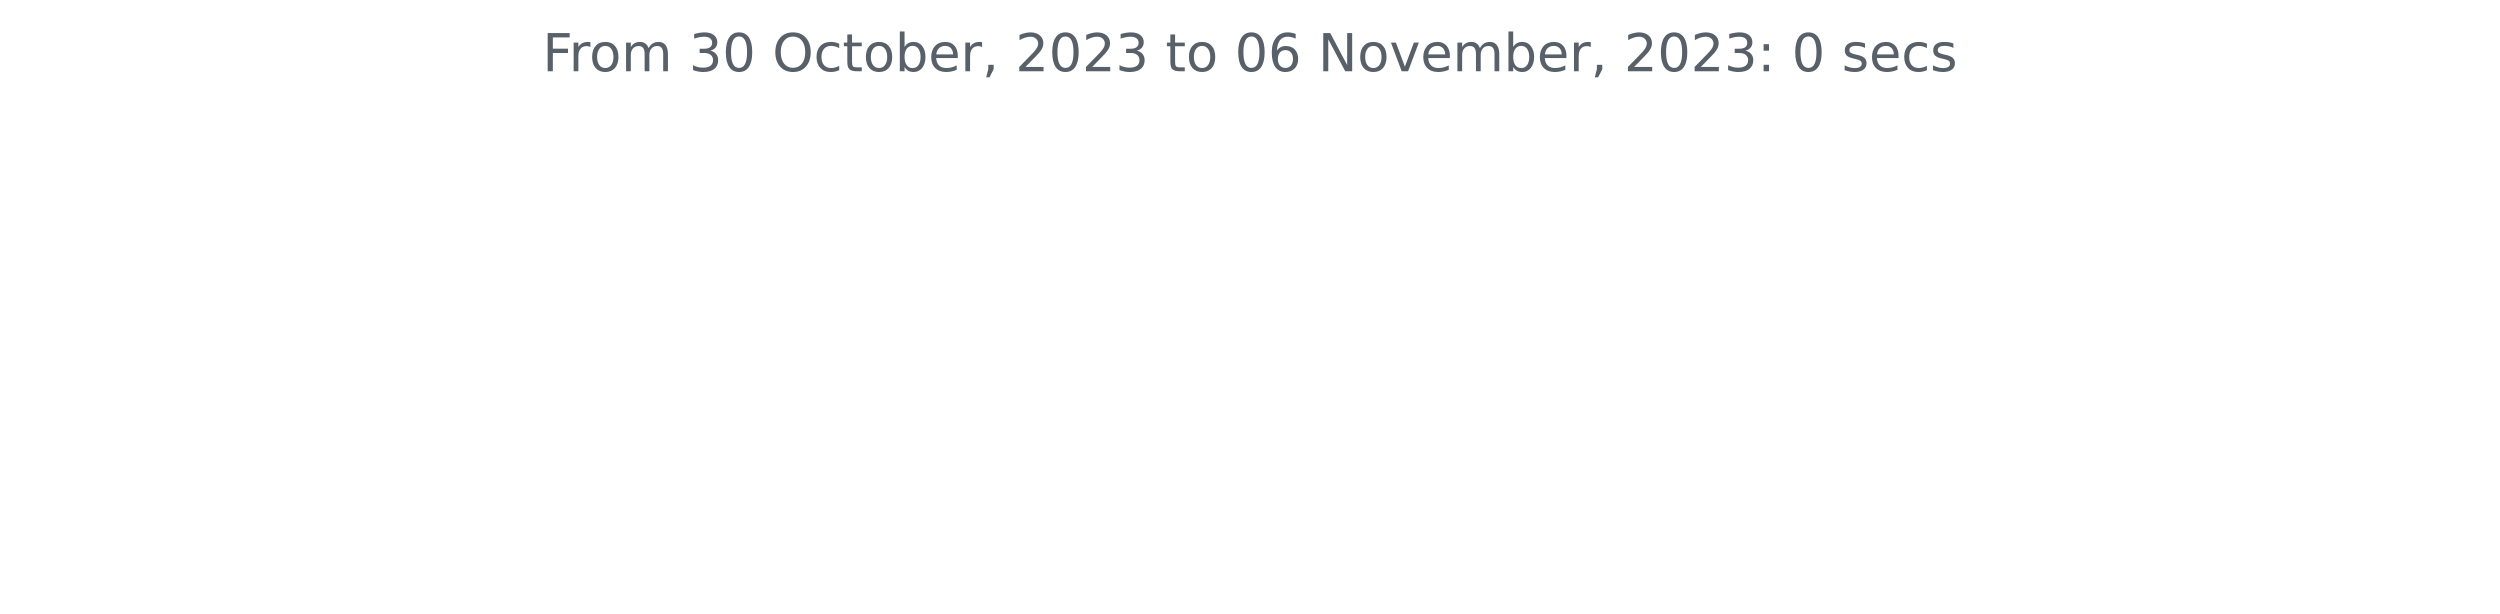
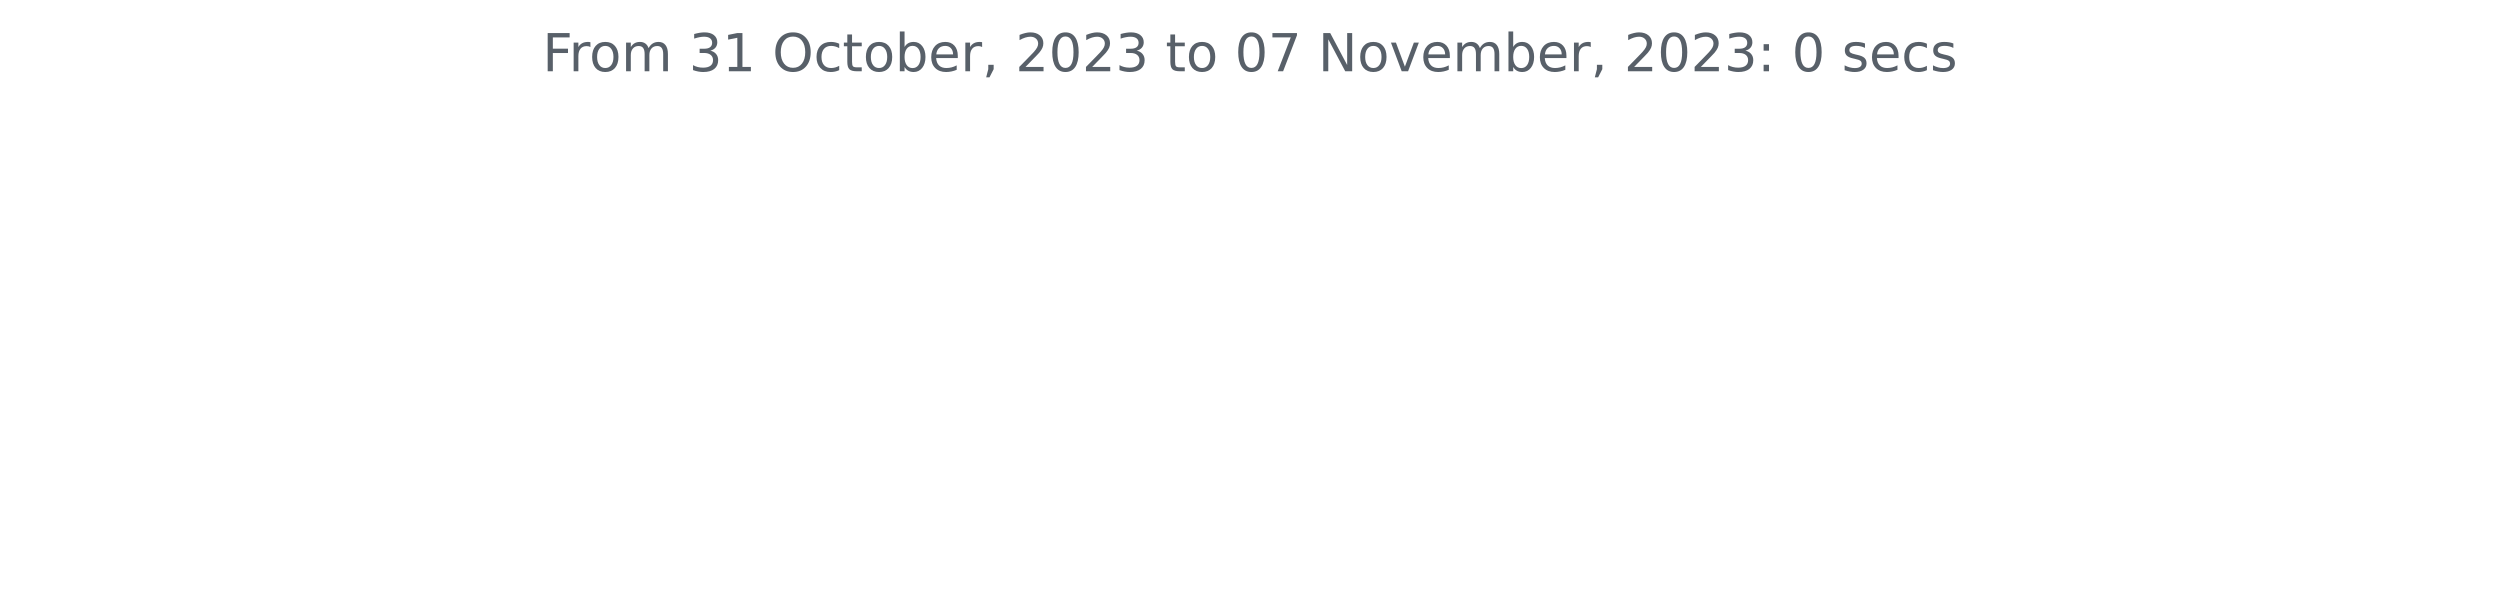
<svg xmlns="http://www.w3.org/2000/svg" xmlns:xlink="http://www.w3.org/1999/xlink" width="572.4pt" height="140.398pt" viewBox="0 0 572.4 140.398" version="1.1">
  <defs>
    <style type="text/css">*{stroke-linejoin: round; stroke-linecap: butt}</style>
  </defs>
  <g id="figure_1">
    <g id="patch_1">
      <path d="M 0 140.398  L 572.4 140.398  L 572.4 0  L 0 0  L 0 140.398  z " style="fill: none" />
    </g>
    <g id="axes_1">
      <g id="matplotlib.axis_1" />
      <g id="matplotlib.axis_2" />
      <g id="text_1">
        <g style="fill: #586069" transform="translate(124.2188 16.31812)scale(0.12 -0.12)">
          <defs>
            <path id="DejaVuSans-46" d="M 628 4666  L 3309 4666  L 3309 4134  L 1259 4134  L 1259 2759  L 3109 2759  L 3109 2228  L 1259 2228  L 1259 0  L 628 0  L 628 4666  z " transform="scale(0.015625)" />
            <path id="DejaVuSans-72" d="M 2631 2963  Q 2534 3019 2420 3045  Q 2306 3072 2169 3072  Q 1681 3072 1420 2755  Q 1159 2438 1159 1844  L 1159 0  L 581 0  L 581 3500  L 1159 3500  L 1159 2956  Q 1341 3275 1631 3429  Q 1922 3584 2338 3584  Q 2397 3584 2469 3576  Q 2541 3569 2628 3553  L 2631 2963  z " transform="scale(0.015625)" />
            <path id="DejaVuSans-6f" d="M 1959 3097  Q 1497 3097 1228 2736  Q 959 2375 959 1747  Q 959 1119 1226 758  Q 1494 397 1959 397  Q 2419 397 2687 759  Q 2956 1122 2956 1747  Q 2956 2369 2687 2733  Q 2419 3097 1959 3097  z M 1959 3584  Q 2709 3584 3137 3096  Q 3566 2609 3566 1747  Q 3566 888 3137 398  Q 2709 -91 1959 -91  Q 1206 -91 779 398  Q 353 888 353 1747  Q 353 2609 779 3096  Q 1206 3584 1959 3584  z " transform="scale(0.015625)" />
            <path id="DejaVuSans-6d" d="M 3328 2828  Q 3544 3216 3844 3400  Q 4144 3584 4550 3584  Q 5097 3584 5394 3201  Q 5691 2819 5691 2113  L 5691 0  L 5113 0  L 5113 2094  Q 5113 2597 4934 2840  Q 4756 3084 4391 3084  Q 3944 3084 3684 2787  Q 3425 2491 3425 1978  L 3425 0  L 2847 0  L 2847 2094  Q 2847 2600 2669 2842  Q 2491 3084 2119 3084  Q 1678 3084 1418 2786  Q 1159 2488 1159 1978  L 1159 0  L 581 0  L 581 3500  L 1159 3500  L 1159 2956  Q 1356 3278 1631 3431  Q 1906 3584 2284 3584  Q 2666 3584 2933 3390  Q 3200 3197 3328 2828  z " transform="scale(0.015625)" />
            <path id="DejaVuSans-20" transform="scale(0.015625)" />
            <path id="DejaVuSans-33" d="M 2597 2516  Q 3050 2419 3304 2112  Q 3559 1806 3559 1356  Q 3559 666 3084 287  Q 2609 -91 1734 -91  Q 1441 -91 1130 -33  Q 819 25 488 141  L 488 750  Q 750 597 1062 519  Q 1375 441 1716 441  Q 2309 441 2620 675  Q 2931 909 2931 1356  Q 2931 1769 2642 2001  Q 2353 2234 1838 2234  L 1294 2234  L 1294 2753  L 1863 2753  Q 2328 2753 2575 2939  Q 2822 3125 2822 3475  Q 2822 3834 2567 4026  Q 2313 4219 1838 4219  Q 1578 4219 1281 4162  Q 984 4106 628 3988  L 628 4550  Q 988 4650 1302 4700  Q 1616 4750 1894 4750  Q 2613 4750 3031 4423  Q 3450 4097 3450 3541  Q 3450 3153 3228 2886  Q 3006 2619 2597 2516  z " transform="scale(0.015625)" />
-             <path id="DejaVuSans-30" d="M 2034 4250  Q 1547 4250 1301 3770  Q 1056 3291 1056 2328  Q 1056 1369 1301 889  Q 1547 409 2034 409  Q 2525 409 2770 889  Q 3016 1369 3016 2328  Q 3016 3291 2770 3770  Q 2525 4250 2034 4250  z M 2034 4750  Q 2819 4750 3233 4129  Q 3647 3509 3647 2328  Q 3647 1150 3233 529  Q 2819 -91 2034 -91  Q 1250 -91 836 529  Q 422 1150 422 2328  Q 422 3509 836 4129  Q 1250 4750 2034 4750  z " transform="scale(0.015625)" />
+             <path id="DejaVuSans-31" d="M 794 531  L 1825 531  L 1825 4091  L 703 3866  L 703 4441  L 1819 4666  L 2450 4666  L 2450 531  L 3481 531  L 3481 0  L 794 0  L 794 531  z " transform="scale(0.015625)" />
            <path id="DejaVuSans-4f" d="M 2522 4238  Q 1834 4238 1429 3725  Q 1025 3213 1025 2328  Q 1025 1447 1429 934  Q 1834 422 2522 422  Q 3209 422 3611 934  Q 4013 1447 4013 2328  Q 4013 3213 3611 3725  Q 3209 4238 2522 4238  z M 2522 4750  Q 3503 4750 4090 4092  Q 4678 3434 4678 2328  Q 4678 1225 4090 567  Q 3503 -91 2522 -91  Q 1538 -91 948 565  Q 359 1222 359 2328  Q 359 3434 948 4092  Q 1538 4750 2522 4750  z " transform="scale(0.015625)" />
            <path id="DejaVuSans-63" d="M 3122 3366  L 3122 2828  Q 2878 2963 2633 3030  Q 2388 3097 2138 3097  Q 1578 3097 1268 2742  Q 959 2388 959 1747  Q 959 1106 1268 751  Q 1578 397 2138 397  Q 2388 397 2633 464  Q 2878 531 3122 666  L 3122 134  Q 2881 22 2623 -34  Q 2366 -91 2075 -91  Q 1284 -91 818 406  Q 353 903 353 1747  Q 353 2603 823 3093  Q 1294 3584 2113 3584  Q 2378 3584 2631 3529  Q 2884 3475 3122 3366  z " transform="scale(0.015625)" />
            <path id="DejaVuSans-74" d="M 1172 4494  L 1172 3500  L 2356 3500  L 2356 3053  L 1172 3053  L 1172 1153  Q 1172 725 1289 603  Q 1406 481 1766 481  L 2356 481  L 2356 0  L 1766 0  Q 1100 0 847 248  Q 594 497 594 1153  L 594 3053  L 172 3053  L 172 3500  L 594 3500  L 594 4494  L 1172 4494  z " transform="scale(0.015625)" />
            <path id="DejaVuSans-62" d="M 3116 1747  Q 3116 2381 2855 2742  Q 2594 3103 2138 3103  Q 1681 3103 1420 2742  Q 1159 2381 1159 1747  Q 1159 1113 1420 752  Q 1681 391 2138 391  Q 2594 391 2855 752  Q 3116 1113 3116 1747  z M 1159 2969  Q 1341 3281 1617 3432  Q 1894 3584 2278 3584  Q 2916 3584 3314 3078  Q 3713 2572 3713 1747  Q 3713 922 3314 415  Q 2916 -91 2278 -91  Q 1894 -91 1617 61  Q 1341 213 1159 525  L 1159 0  L 581 0  L 581 4863  L 1159 4863  L 1159 2969  z " transform="scale(0.015625)" />
            <path id="DejaVuSans-65" d="M 3597 1894  L 3597 1613  L 953 1613  Q 991 1019 1311 708  Q 1631 397 2203 397  Q 2534 397 2845 478  Q 3156 559 3463 722  L 3463 178  Q 3153 47 2828 -22  Q 2503 -91 2169 -91  Q 1331 -91 842 396  Q 353 884 353 1716  Q 353 2575 817 3079  Q 1281 3584 2069 3584  Q 2775 3584 3186 3129  Q 3597 2675 3597 1894  z M 3022 2063  Q 3016 2534 2758 2815  Q 2500 3097 2075 3097  Q 1594 3097 1305 2825  Q 1016 2553 972 2059  L 3022 2063  z " transform="scale(0.015625)" />
            <path id="DejaVuSans-2c" d="M 750 794  L 1409 794  L 1409 256  L 897 -744  L 494 -744  L 750 256  L 750 794  z " transform="scale(0.015625)" />
            <path id="DejaVuSans-32" d="M 1228 531  L 3431 531  L 3431 0  L 469 0  L 469 531  Q 828 903 1448 1529  Q 2069 2156 2228 2338  Q 2531 2678 2651 2914  Q 2772 3150 2772 3378  Q 2772 3750 2511 3984  Q 2250 4219 1831 4219  Q 1534 4219 1204 4116  Q 875 4013 500 3803  L 500 4441  Q 881 4594 1212 4672  Q 1544 4750 1819 4750  Q 2544 4750 2975 4387  Q 3406 4025 3406 3419  Q 3406 3131 3298 2873  Q 3191 2616 2906 2266  Q 2828 2175 2409 1742  Q 1991 1309 1228 531  z " transform="scale(0.015625)" />
-             <path id="DejaVuSans-36" d="M 2113 2584  Q 1688 2584 1439 2293  Q 1191 2003 1191 1497  Q 1191 994 1439 701  Q 1688 409 2113 409  Q 2538 409 2786 701  Q 3034 994 3034 1497  Q 3034 2003 2786 2293  Q 2538 2584 2113 2584  z M 3366 4563  L 3366 3988  Q 3128 4100 2886 4159  Q 2644 4219 2406 4219  Q 1781 4219 1451 3797  Q 1122 3375 1075 2522  Q 1259 2794 1537 2939  Q 1816 3084 2150 3084  Q 2853 3084 3261 2657  Q 3669 2231 3669 1497  Q 3669 778 3244 343  Q 2819 -91 2113 -91  Q 1303 -91 875 529  Q 447 1150 447 2328  Q 447 3434 972 4092  Q 1497 4750 2381 4750  Q 2619 4750 2861 4703  Q 3103 4656 3366 4563  z " transform="scale(0.015625)" />
+             <path id="DejaVuSans-30" d="M 2034 4250  Q 1547 4250 1301 3770  Q 1056 3291 1056 2328  Q 1056 1369 1301 889  Q 1547 409 2034 409  Q 2525 409 2770 889  Q 3016 1369 3016 2328  Q 3016 3291 2770 3770  Q 2525 4250 2034 4250  z M 2034 4750  Q 2819 4750 3233 4129  Q 3647 3509 3647 2328  Q 3647 1150 3233 529  Q 2819 -91 2034 -91  Q 1250 -91 836 529  Q 422 1150 422 2328  Q 422 3509 836 4129  Q 1250 4750 2034 4750  z " transform="scale(0.015625)" />
+             <path id="DejaVuSans-37" d="M 525 4666  L 3525 4666  L 3525 4397  L 1831 0  L 1172 0  L 2766 4134  L 525 4134  L 525 4666  z " transform="scale(0.015625)" />
            <path id="DejaVuSans-4e" d="M 628 4666  L 1478 4666  L 3547 763  L 3547 4666  L 4159 4666  L 4159 0  L 3309 0  L 1241 3903  L 1241 0  L 628 0  L 628 4666  z " transform="scale(0.015625)" />
            <path id="DejaVuSans-76" d="M 191 3500  L 800 3500  L 1894 563  L 2988 3500  L 3597 3500  L 2284 0  L 1503 0  L 191 3500  z " transform="scale(0.015625)" />
            <path id="DejaVuSans-3a" d="M 750 794  L 1409 794  L 1409 0  L 750 0  L 750 794  z M 750 3309  L 1409 3309  L 1409 2516  L 750 2516  L 750 3309  z " transform="scale(0.015625)" />
            <path id="DejaVuSans-73" d="M 2834 3397  L 2834 2853  Q 2591 2978 2328 3040  Q 2066 3103 1784 3103  Q 1356 3103 1142 2972  Q 928 2841 928 2578  Q 928 2378 1081 2264  Q 1234 2150 1697 2047  L 1894 2003  Q 2506 1872 2764 1633  Q 3022 1394 3022 966  Q 3022 478 2636 193  Q 2250 -91 1575 -91  Q 1294 -91 989 -36  Q 684 19 347 128  L 347 722  Q 666 556 975 473  Q 1284 391 1588 391  Q 1994 391 2212 530  Q 2431 669 2431 922  Q 2431 1156 2273 1281  Q 2116 1406 1581 1522  L 1381 1569  Q 847 1681 609 1914  Q 372 2147 372 2553  Q 372 3047 722 3315  Q 1072 3584 1716 3584  Q 2034 3584 2315 3537  Q 2597 3491 2834 3397  z " transform="scale(0.015625)" />
          </defs>
          <use xlink:href="#DejaVuSans-46" />
          <use xlink:href="#DejaVuSans-72" x="50.27" />
          <use xlink:href="#DejaVuSans-6f" x="89.133" />
          <use xlink:href="#DejaVuSans-6d" x="150.314" />
          <use xlink:href="#DejaVuSans-20" x="247.727" />
          <use xlink:href="#DejaVuSans-33" x="279.514" />
-           <use xlink:href="#DejaVuSans-30" x="343.137" />
+           <use xlink:href="#DejaVuSans-31" x="343.137" />
          <use xlink:href="#DejaVuSans-20" x="406.76" />
          <use xlink:href="#DejaVuSans-4f" x="438.547" />
          <use xlink:href="#DejaVuSans-63" x="517.258" />
          <use xlink:href="#DejaVuSans-74" x="572.238" />
          <use xlink:href="#DejaVuSans-6f" x="611.447" />
          <use xlink:href="#DejaVuSans-62" x="672.629" />
          <use xlink:href="#DejaVuSans-65" x="736.105" />
          <use xlink:href="#DejaVuSans-72" x="797.629" />
          <use xlink:href="#DejaVuSans-2c" x="838.742" />
          <use xlink:href="#DejaVuSans-20" x="870.529" />
          <use xlink:href="#DejaVuSans-32" x="902.316" />
          <use xlink:href="#DejaVuSans-30" x="965.939" />
          <use xlink:href="#DejaVuSans-32" x="1029.562" />
          <use xlink:href="#DejaVuSans-33" x="1093.186" />
          <use xlink:href="#DejaVuSans-20" x="1156.809" />
          <use xlink:href="#DejaVuSans-74" x="1188.596" />
          <use xlink:href="#DejaVuSans-6f" x="1227.805" />
          <use xlink:href="#DejaVuSans-20" x="1288.986" />
          <use xlink:href="#DejaVuSans-30" x="1320.773" />
-           <use xlink:href="#DejaVuSans-36" x="1384.396" />
+           <use xlink:href="#DejaVuSans-37" x="1384.396" />
          <use xlink:href="#DejaVuSans-20" x="1448.02" />
          <use xlink:href="#DejaVuSans-4e" x="1479.807" />
          <use xlink:href="#DejaVuSans-6f" x="1554.611" />
          <use xlink:href="#DejaVuSans-76" x="1615.793" />
          <use xlink:href="#DejaVuSans-65" x="1674.973" />
          <use xlink:href="#DejaVuSans-6d" x="1736.496" />
          <use xlink:href="#DejaVuSans-62" x="1833.908" />
          <use xlink:href="#DejaVuSans-65" x="1897.385" />
          <use xlink:href="#DejaVuSans-72" x="1958.908" />
          <use xlink:href="#DejaVuSans-2c" x="2000.021" />
          <use xlink:href="#DejaVuSans-20" x="2031.809" />
          <use xlink:href="#DejaVuSans-32" x="2063.596" />
          <use xlink:href="#DejaVuSans-30" x="2127.219" />
          <use xlink:href="#DejaVuSans-32" x="2190.842" />
          <use xlink:href="#DejaVuSans-33" x="2254.465" />
          <use xlink:href="#DejaVuSans-3a" x="2318.088" />
          <use xlink:href="#DejaVuSans-20" x="2351.779" />
          <use xlink:href="#DejaVuSans-30" x="2383.566" />
          <use xlink:href="#DejaVuSans-20" x="2447.189" />
          <use xlink:href="#DejaVuSans-73" x="2478.977" />
          <use xlink:href="#DejaVuSans-65" x="2531.076" />
          <use xlink:href="#DejaVuSans-63" x="2592.6" />
          <use xlink:href="#DejaVuSans-73" x="2647.58" />
        </g>
      </g>
    </g>
  </g>
</svg>
